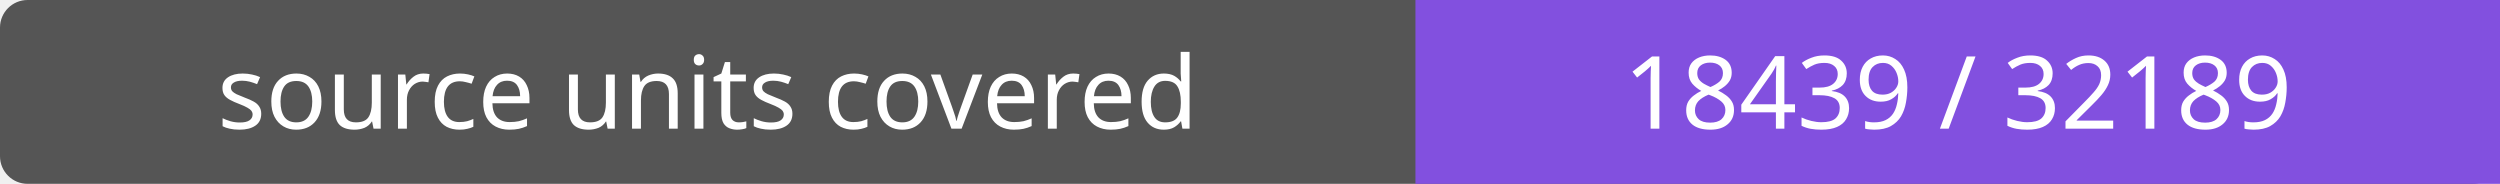
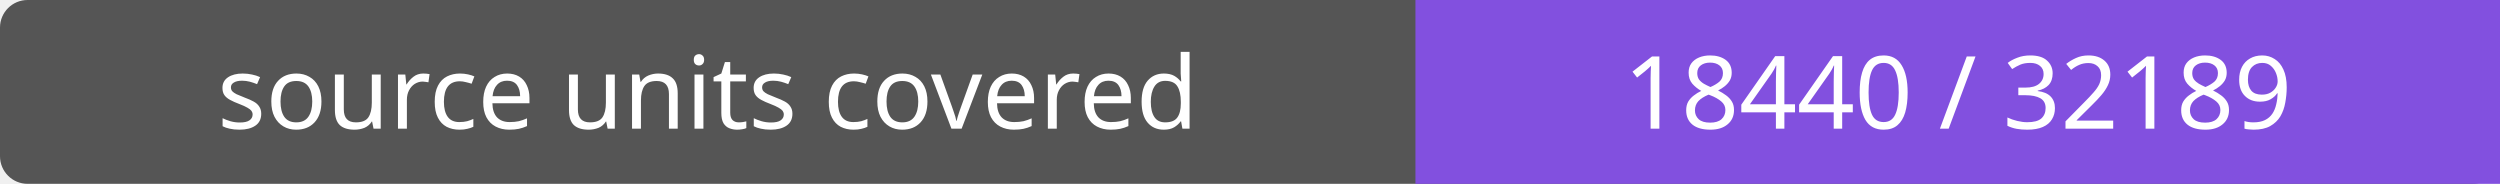
- <svg xmlns="http://www.w3.org/2000/svg" width="272" height="20" role="img" aria-label="source units covered: 18439 / 32189">
+ <svg xmlns="http://www.w3.org/2000/svg" width="272" height="20" role="img" aria-label="source units covered: 18440 / 32189">
  <rect width="272" height="20" rx="3" fill="#555" />
  <path fill="#8250df" d="M154 0h118v20H154z" />
  <g fill="#fff" text-anchor="middle" font-family="Verdana,sans-serif" font-size="11">
    <text x="77.0" y="14">source units covered</text>
-     <text x="213.0" y="14">18439 / 32189</text>
+     <text x="213.0" y="14">18440 / 32189</text>
  </g>
</svg>
